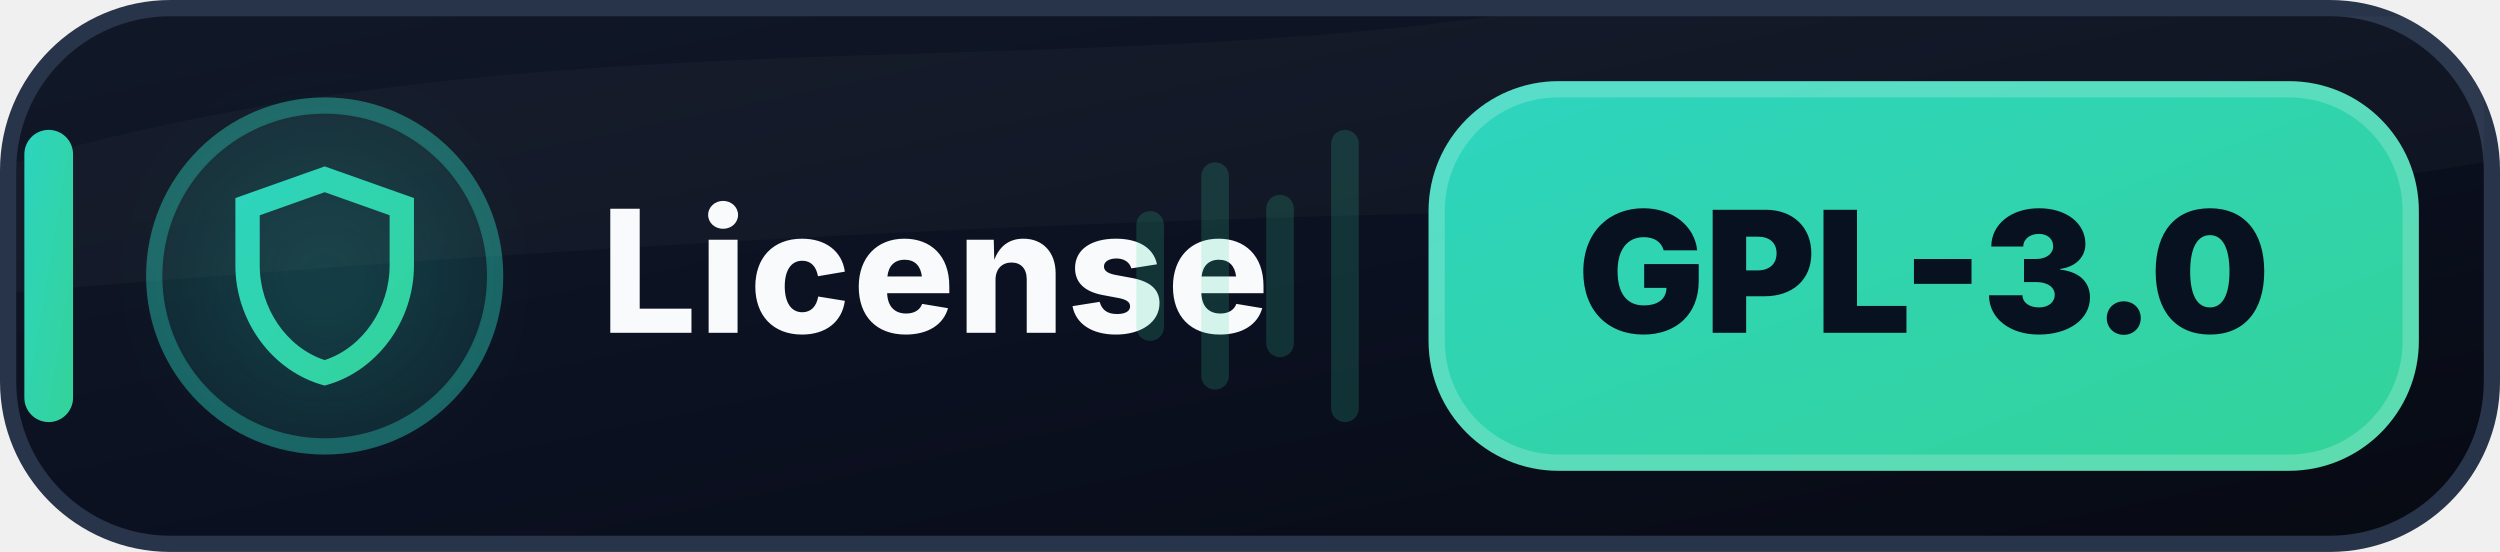
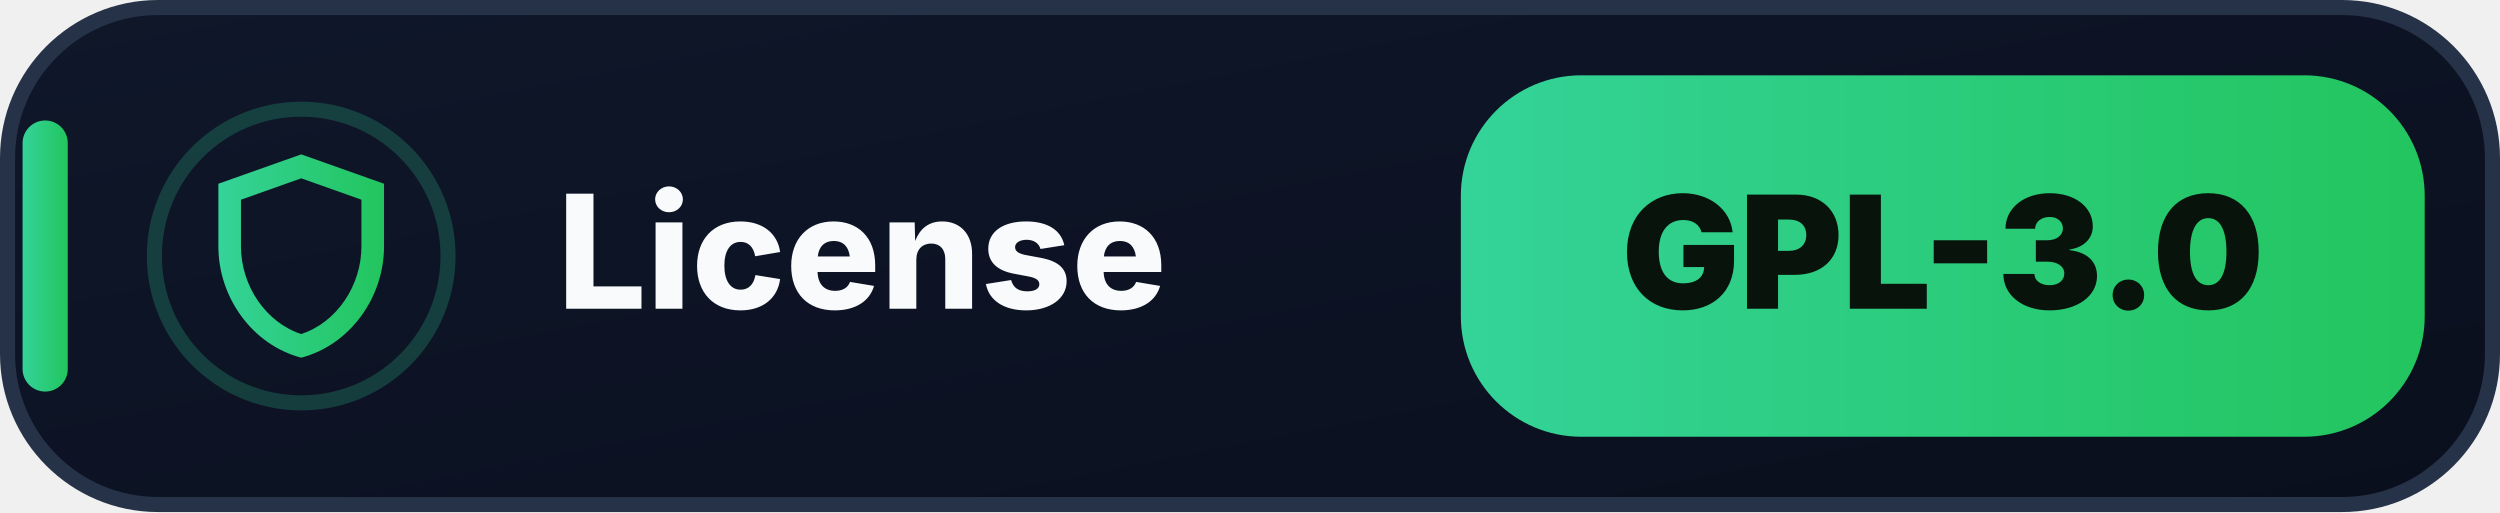
- <svg xmlns="http://www.w3.org/2000/svg" width="154" height="34" viewBox="0 0 154 34" role="img" aria-label="License: GPL-3.0">
+ <svg xmlns="http://www.w3.org/2000/svg" width="166" height="34" viewBox="0 0 166 34" role="img" aria-label="License: GPL-3.0">
  <defs>
-     <linearGradient id="license-bg" x1="0" y1="0" x2="1" y2="1">
-       <stop offset="0" stop-color="#111827" />
-       <stop offset=".55" stop-color="#0B1020" />
-       <stop offset="1" stop-color="#070A12" />
+     <linearGradient id="bg" x1="0" y1="0" x2="1" y2="1">
+       <stop offset="0" stop-color="#0F172A" />
+       <stop offset="1" stop-color="#0A0F1D" />
    </linearGradient>
-     <linearGradient id="license-accent" x1="0" y1="0" x2="1" y2="1">
-       <stop offset="0" stop-color="#2DD4BF" />
-       <stop offset="1" stop-color="#34D399" />
+     <linearGradient id="a" x1="0" y1="0" x2="1" y2="0">
+       <stop offset="0" stop-color="#34D399" />
+       <stop offset="1" stop-color="#22C55E" />
    </linearGradient>
-     <filter id="license-glow" x="-70%" y="-70%" width="240%" height="240%">
-       <feGaussianBlur stdDeviation="3.2" />
-     </filter>
  </defs>
-   <rect x=".5" y=".5" width="153" height="33" rx="10" fill="url(#license-bg)" stroke="#28344A" />
-   <path d="M1 10C32 1 63 5 92 1h61v6C120 4 136 8 153 2v8C124 15 96 10 1 18Z" fill="#FFFFFF" opacity=".025" />
-   <rect x="1.5" y="8" width="3" height="18" rx="1.5" fill="url(#license-accent)" />
-   <circle cx="20" cy="17" r="11" fill="#2DD4BF" opacity=".12" />
-   <circle cx="20" cy="17" r="10.5" fill="none" stroke="#2DD4BF" stroke-opacity=".35" />
-   <circle cx="20" cy="17" r="7" fill="#2DD4BF" opacity=".12" filter="url(#license-glow)" />
-   <g transform="translate(12 9)" fill="url(#license-accent)">
+   <rect x=".5" y=".5" width="165" height="33" rx="10" fill="url(#bg)" stroke="#263248" />
+   <rect x="1.5" y="8" width="3" height="18" rx="1.5" fill="url(#a)" />
+   <circle cx="20" cy="17" r="9.75" fill="none" stroke="#34D399" stroke-opacity=".22" />
+   <g transform="translate(12 9)" fill="url(#a)">
    <path d="M8 1.25 2.5 3.2v4.16c0 3.42 2.29 6.55 5.5 7.39 3.21-.84 5.5-3.97 5.5-7.39V3.2L8 1.25Zm0 1.59 4 1.42v3.1c0 2.6-1.64 5.05-4 5.82-2.36-.77-4-3.22-4-5.82v-3.1l4-1.42Z" />
  </g>
-   <text x="37" y="20.5" fill="#F8FAFC" font-family="Segoe UI,Inter,Arial,sans-serif" font-size="10.5" font-weight="800" letter-spacing=".12">License</text>
-   <g opacity=".18" fill="#34D399">
-     <rect x="70" y="13" width="1.7" height="8" rx=".85" />
-     <rect x="74" y="10" width="1.7" height="14" rx=".85" />
-     <rect x="78" y="12" width="1.7" height="10" rx=".85" />
-     <rect x="82" y="8" width="1.7" height="18" rx=".85" />
-   </g>
-   <rect x="88" y="5" width="61" height="24" rx="8" fill="url(#license-accent)" />
-   <rect x="88.5" y="5.5" width="60" height="23" rx="7.5" fill="none" stroke="#FFFFFF" stroke-opacity=".20" />
-   <text x="118.5" y="20.5" text-anchor="middle" fill="#07111F" font-family="Segoe UI,Inter,Arial,sans-serif" font-size="10.4" font-weight="900">GPL-3.0</text>
+   <text x="37" y="20.5" fill="#F8FAFC" font-family="Segoe UI,Inter,Arial,sans-serif" font-size="10.5" font-weight="800">License</text>
+   <rect x="97" y="5" width="64" height="24" rx="8" fill="url(#a)" />
+   <text x="129" y="20.5" text-anchor="middle" fill="#07130B" font-family="Segoe UI,Inter,Arial,sans-serif" font-size="10.4" font-weight="900">GPL-3.0</text>
</svg>
